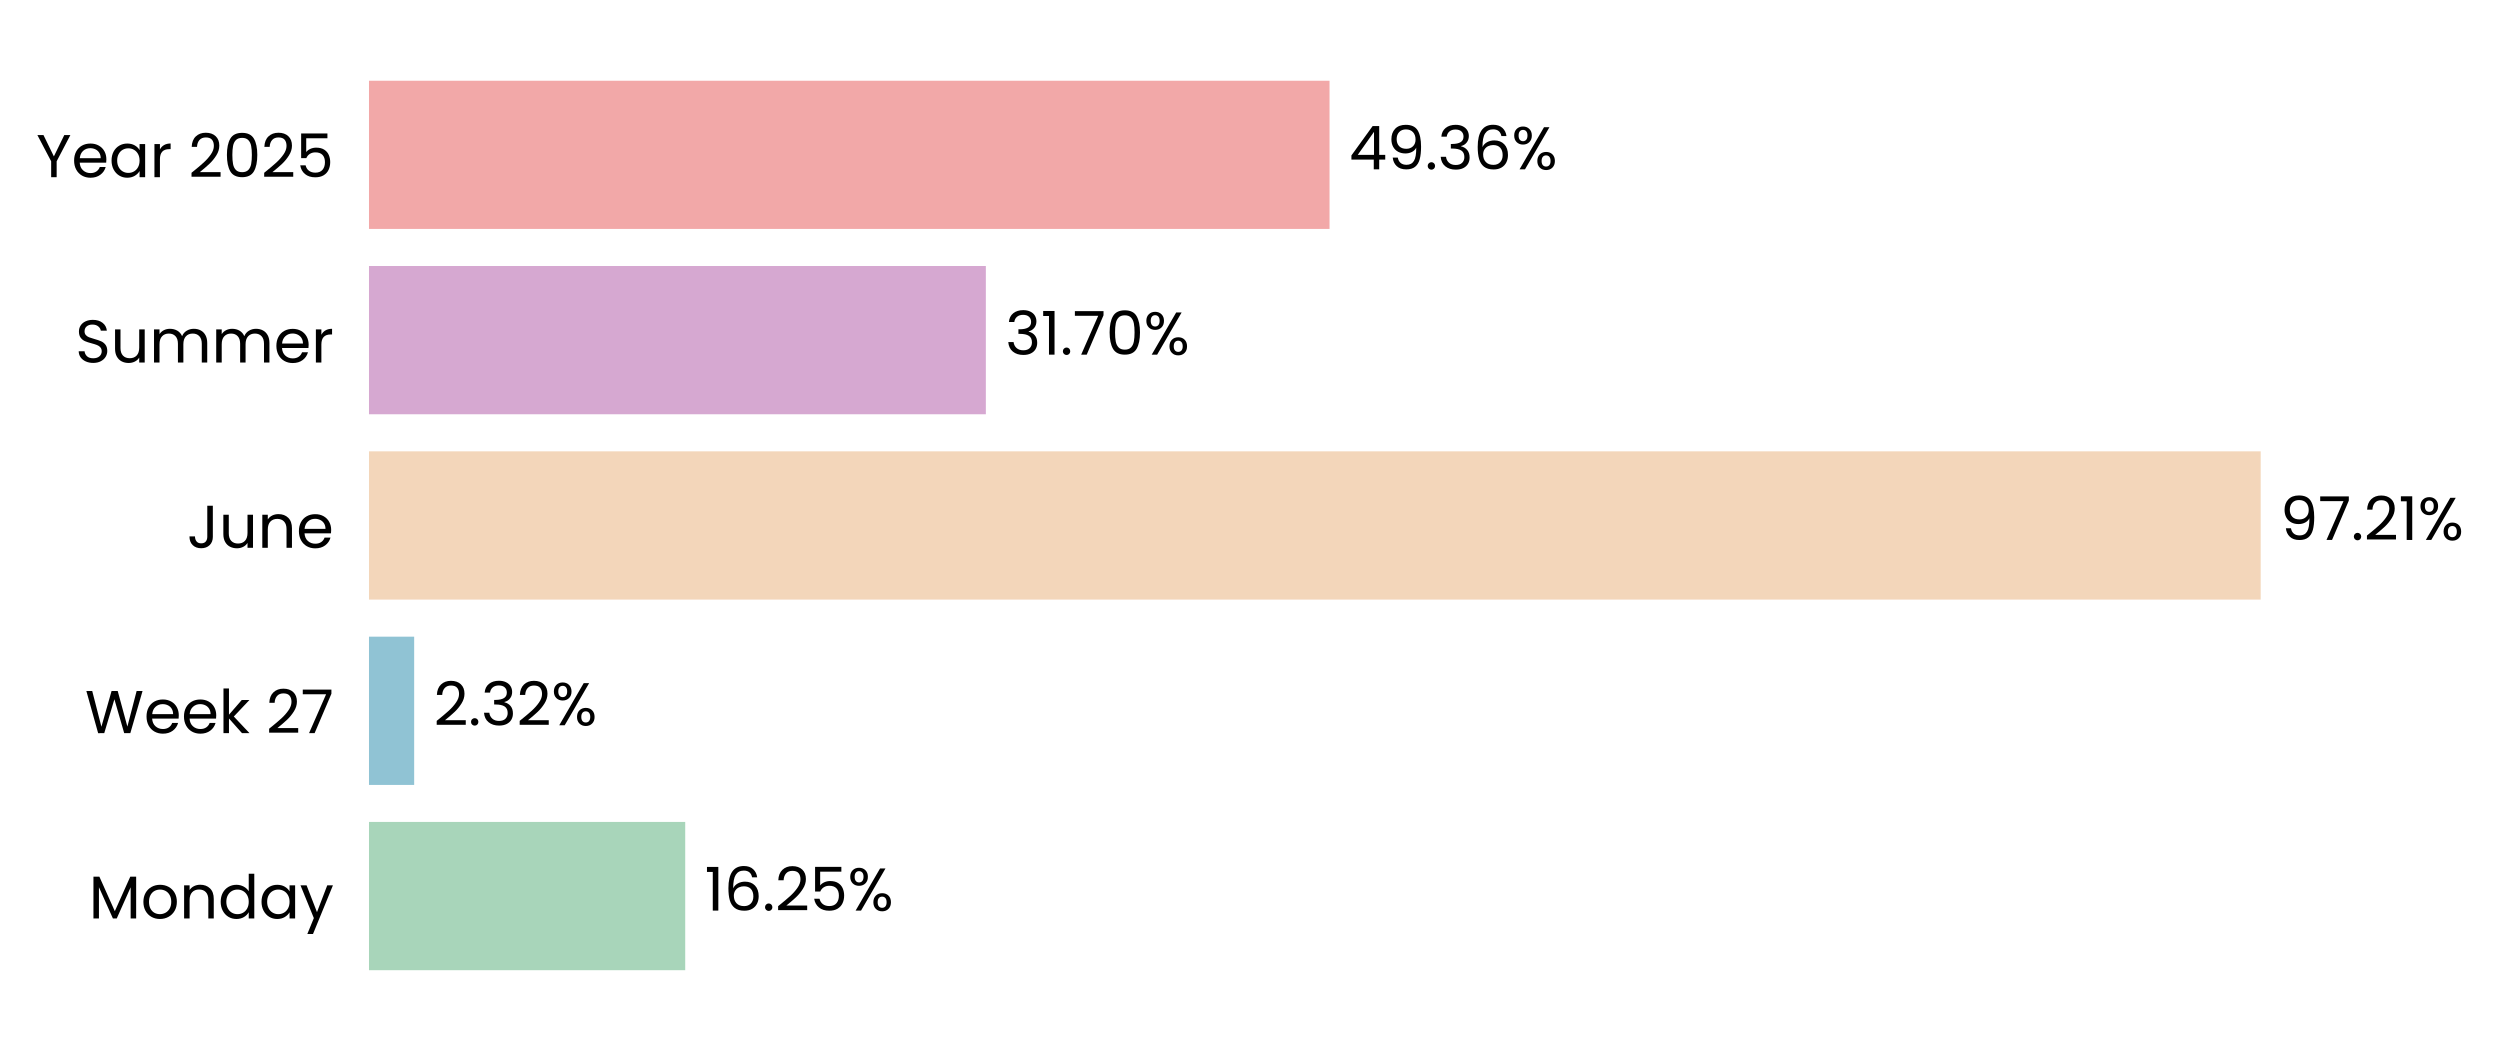
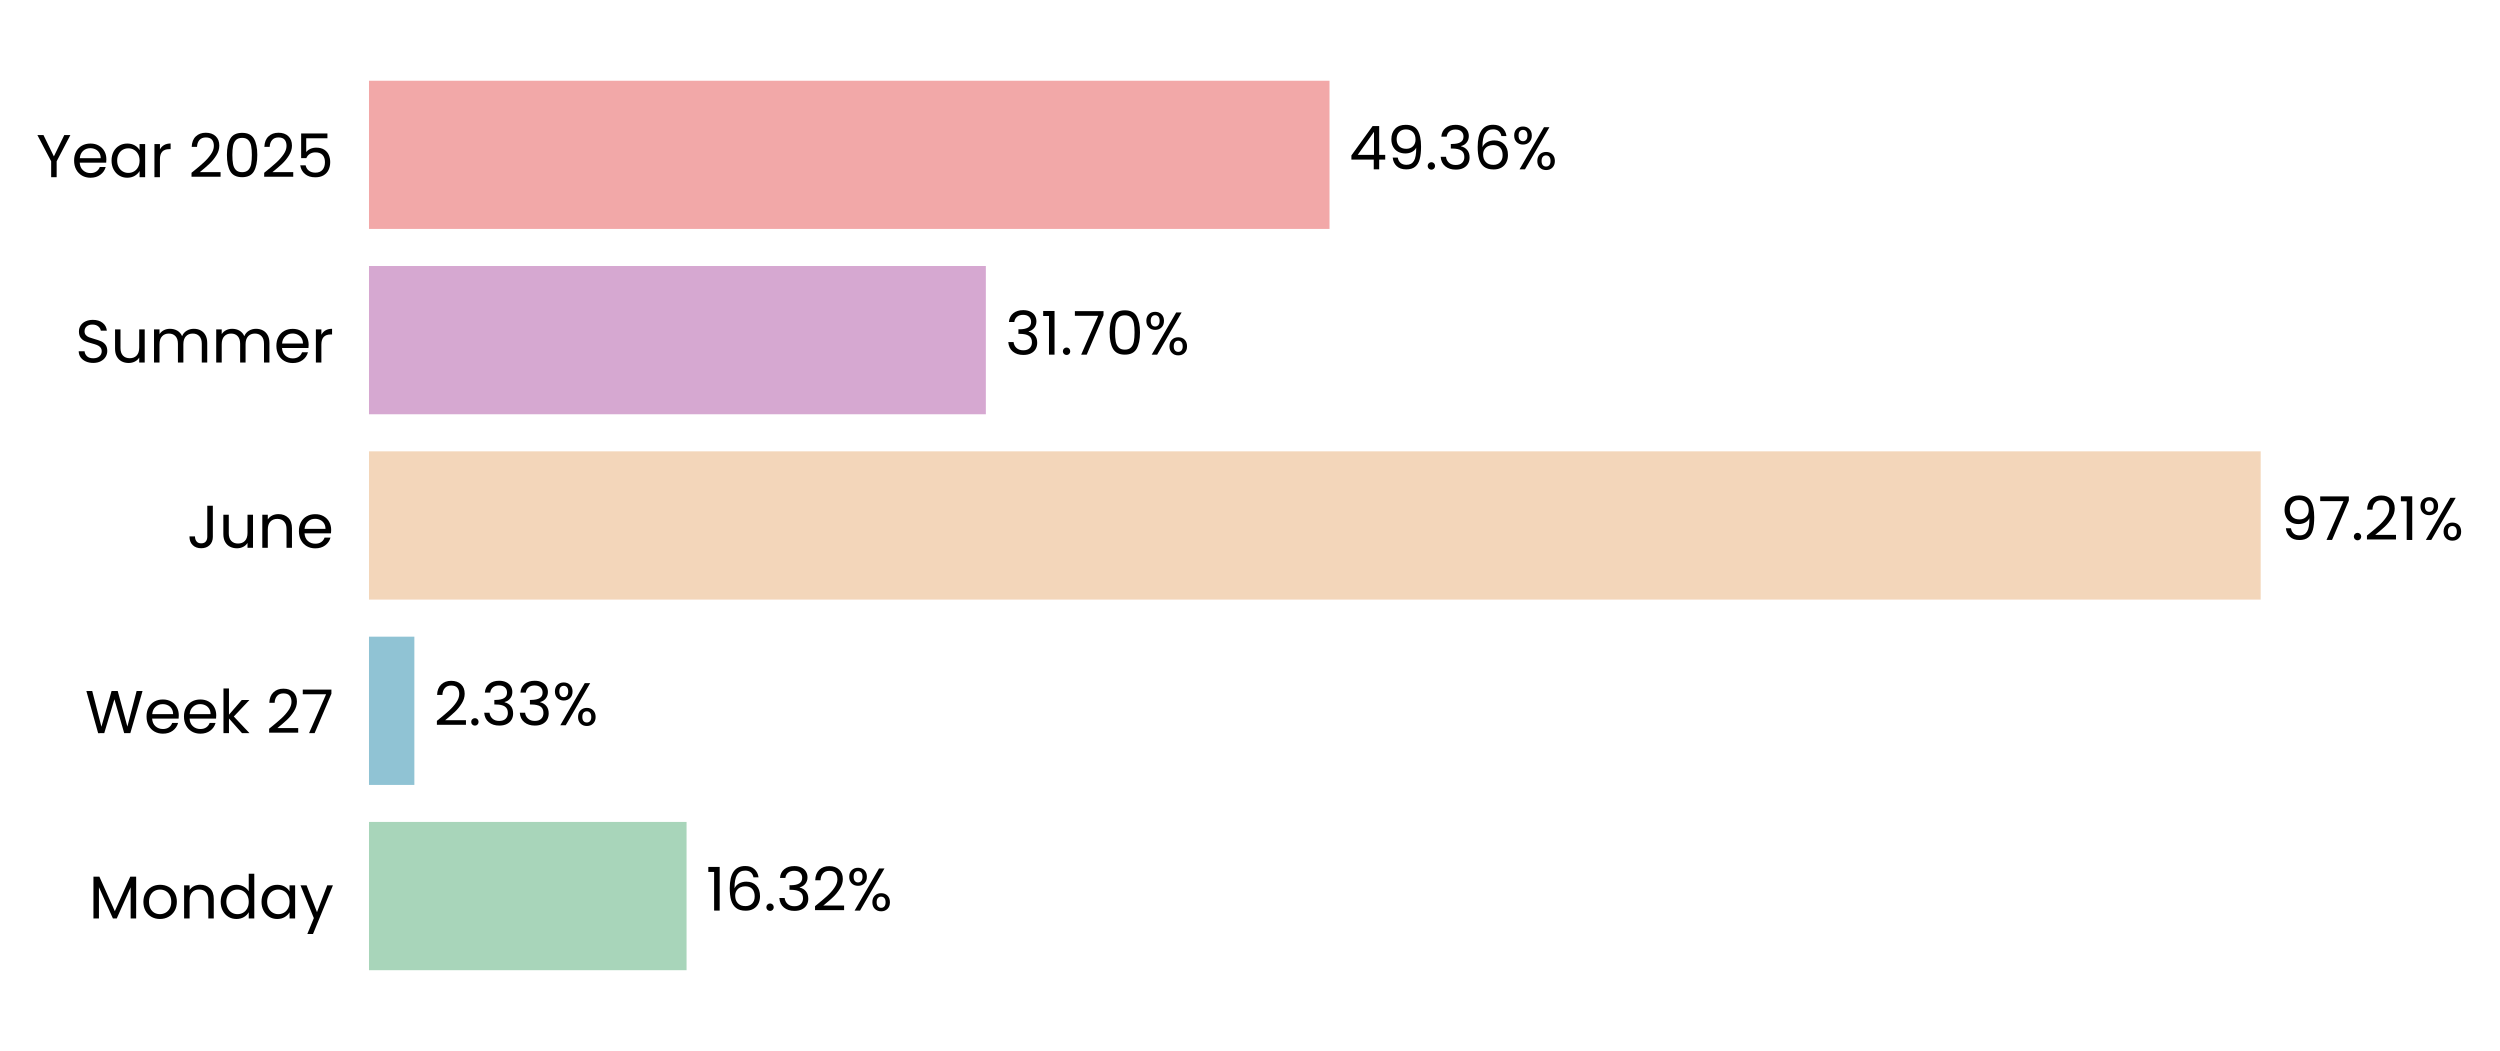
<svg xmlns="http://www.w3.org/2000/svg" xmlns:xlink="http://www.w3.org/1999/xlink" width="496.702pt" height="208.8pt" viewBox="0 0 496.702 208.8" version="1.1">
  <defs>
    <style type="text/css">*{stroke-linejoin: round; stroke-linecap: butt}</style>
  </defs>
  <g id="figure_1">
    <g id="patch_1">
      <path d="M 0 208.8  L 496.702 208.8  L 496.702 0  L 0 0  L 0 208.8  z " style="fill: none" />
    </g>
    <g id="axes_1">
      <g id="patch_2">
-         <path d="M 73.311 201.6  L 459.95 201.6  L 459.95 7.2  L 73.311 7.2  L 73.311 201.6  z " style="fill: none" />
+         <path d="M 73.311 201.6  L 459.94 201.6  L 459.94 7.2  L 73.311 7.2  L 73.311 201.6  z " style="fill: none" />
      </g>
      <g id="patch_3">
-         <path d="M 73.311 192.764  L 136.14 192.764  L 136.14 163.309  L 73.311 163.309  z " clip-path="url(#p962c1f4712)" style="fill: #a8d5ba" />
+         <path d="M 73.311 192.764  L 136.407 192.764  L 136.407 163.309  L 73.311 163.309  z " clip-path="url(#pd417a2f1af)" style="fill: #a8d5ba" />
      </g>
      <g id="patch_4">
-         <path d="M 73.311 155.945  L 82.287 155.945  L 82.287 126.491  L 73.311 126.491  z " clip-path="url(#p962c1f4712)" style="fill: #90c3d4" />
+         <path d="M 73.311 155.945  L 82.325 155.945  L 82.325 126.491  L 73.311 126.491  z " clip-path="url(#pd417a2f1af)" style="fill: #90c3d4" />
      </g>
      <g id="patch_5">
-         <path d="M 73.311 119.127  L 449.156 119.127  L 449.156 89.673  L 73.311 89.673  z " clip-path="url(#p962c1f4712)" style="fill: #f3d6ba" />
+         <path d="M 73.311 119.127  L 449.156 119.127  L 449.156 89.673  L 73.311 89.673  z " clip-path="url(#pd417a2f1af)" style="fill: #f3d6ba" />
      </g>
      <g id="patch_6">
-         <path d="M 73.311 82.309  L 195.869 82.309  L 195.869 52.855  L 73.311 52.855  z " clip-path="url(#p962c1f4712)" style="fill: #d6a8d1" />
+         <path d="M 73.311 82.309  L 195.869 82.309  L 195.869 52.855  L 73.311 52.855  z " clip-path="url(#pd417a2f1af)" style="fill: #d6a8d1" />
      </g>
      <g id="patch_7">
-         <path d="M 73.311 45.491  L 264.154 45.491  L 264.154 16.036  L 73.311 16.036  z " clip-path="url(#p962c1f4712)" style="fill: #f2a8a8" />
+         <path d="M 73.311 45.491  L 264.151 45.491  L 264.151 16.036  L 73.311 16.036  z " clip-path="url(#pd417a2f1af)" style="fill: #f2a8a8" />
      </g>
      <g id="matplotlib.axis_1">
        <g id="ytick_1">
          <g id="text_1">
            <g transform="translate(17.64187 182.4764) scale(0.12 -0.12)">
              <defs>
                <path id="Poppins-Regular-4d" d="M 5018 4429  L 5018 0  L 4435 0  L 4435 3302  L 2963 0  L 2554 0  L 1075 3309  L 1075 0  L 493 0  L 493 4429  L 1120 4429  L 2758 768  L 4397 4429  L 5018 4429  z " transform="scale(0.015625)" />
                <path id="Poppins-Regular-6f" d="M 2022 -58  Q 1530 -58 1130 166  Q 730 390 502 803  Q 275 1216 275 1760  Q 275 2298 508 2710  Q 742 3123 1145 3344  Q 1549 3565 2048 3565  Q 2547 3565 2950 3344  Q 3354 3123 3587 2713  Q 3821 2304 3821 1760  Q 3821 1216 3581 803  Q 3341 390 2931 166  Q 2522 -58 2022 -58  z M 2022 454  Q 2336 454 2611 601  Q 2886 749 3056 1043  Q 3226 1338 3226 1760  Q 3226 2182 3059 2476  Q 2893 2771 2624 2915  Q 2355 3059 2042 3059  Q 1722 3059 1456 2915  Q 1190 2771 1030 2476  Q 870 2182 870 1760  Q 870 1331 1027 1036  Q 1184 742 1446 598  Q 1709 454 2022 454  z " transform="scale(0.015625)" />
                <path id="Poppins-Regular-6e" d="M 2202 3571  Q 2842 3571 3238 3184  Q 3635 2797 3635 2067  L 3635 0  L 3059 0  L 3059 1984  Q 3059 2509 2796 2787  Q 2534 3066 2080 3066  Q 1619 3066 1347 2778  Q 1075 2490 1075 1939  L 1075 0  L 493 0  L 493 3507  L 1075 3507  L 1075 3008  Q 1248 3277 1545 3424  Q 1843 3571 2202 3571  z " transform="scale(0.015625)" />
                <path id="Poppins-Regular-64" d="M 275 1766  Q 275 2304 492 2710  Q 710 3117 1091 3341  Q 1472 3565 1946 3565  Q 2355 3565 2707 3376  Q 3059 3187 3245 2880  L 3245 4736  L 3834 4736  L 3834 0  L 3245 0  L 3245 659  Q 3072 346 2733 144  Q 2394 -58 1939 -58  Q 1472 -58 1091 172  Q 710 403 492 819  Q 275 1235 275 1766  z M 3245 1760  Q 3245 2157 3085 2451  Q 2925 2746 2653 2902  Q 2381 3059 2054 3059  Q 1728 3059 1459 2905  Q 1190 2752 1030 2457  Q 870 2163 870 1766  Q 870 1363 1030 1065  Q 1190 768 1459 611  Q 1728 454 2054 454  Q 2381 454 2653 611  Q 2925 768 3085 1065  Q 3245 1363 3245 1760  z " transform="scale(0.015625)" />
                <path id="Poppins-Regular-61" d="M 275 1766  Q 275 2304 492 2710  Q 710 3117 1091 3341  Q 1472 3565 1939 3565  Q 2400 3565 2739 3366  Q 3078 3168 3245 2867  L 3245 3507  L 3834 3507  L 3834 0  L 3245 0  L 3245 653  Q 3072 346 2729 144  Q 2387 -58 1933 -58  Q 1466 -58 1088 172  Q 710 403 492 819  Q 275 1235 275 1766  z M 3245 1760  Q 3245 2157 3085 2451  Q 2925 2746 2653 2902  Q 2381 3059 2054 3059  Q 1728 3059 1459 2905  Q 1190 2752 1030 2457  Q 870 2163 870 1766  Q 870 1363 1030 1065  Q 1190 768 1459 611  Q 1728 454 2054 454  Q 2381 454 2653 611  Q 2925 768 3085 1065  Q 3245 1363 3245 1760  z " transform="scale(0.015625)" />
                <path id="Poppins-Regular-79" d="M 3514 3507  L 1402 -1651  L 800 -1651  L 1491 38  L 77 3507  L 723 3507  L 1824 666  L 2912 3507  L 3514 3507  z " transform="scale(0.015625)" />
              </defs>
              <use xlink:href="#Poppins-Regular-4d" />
              <use xlink:href="#Poppins-Regular-6f" transform="translate(86.09999 0)" />
              <use xlink:href="#Poppins-Regular-6e" transform="translate(150.1 0)" />
              <use xlink:href="#Poppins-Regular-64" transform="translate(214.1 0)" />
              <use xlink:href="#Poppins-Regular-61" transform="translate(281.7 0)" />
              <use xlink:href="#Poppins-Regular-79" transform="translate(349.2999 0)" />
            </g>
          </g>
        </g>
        <g id="ytick_2">
          <g id="text_2">
            <g transform="translate(16.88437 145.6582) scale(0.12 -0.12)">
              <defs>
                <path id="Poppins-Regular-57" d="M 6099 4461  L 4806 0  L 4154 0  L 3117 3590  L 2042 0  L 1395 -6  L 147 4461  L 768 4461  L 1741 678  L 2816 4461  L 3469 4461  L 4493 691  L 5472 4461  L 6099 4461  z " transform="scale(0.015625)" />
                <path id="Poppins-Regular-65" d="M 3693 1888  Q 3693 1722 3674 1536  L 870 1536  Q 902 1018 1225 726  Q 1549 435 2010 435  Q 2387 435 2640 611  Q 2893 787 2995 1082  L 3622 1082  Q 3482 576 3059 259  Q 2637 -58 2010 -58  Q 1510 -58 1116 166  Q 723 390 499 803  Q 275 1216 275 1760  Q 275 2304 492 2713  Q 710 3123 1104 3344  Q 1498 3565 2010 3565  Q 2509 3565 2893 3347  Q 3277 3130 3485 2749  Q 3693 2368 3693 1888  z M 3091 2010  Q 3091 2342 2944 2582  Q 2797 2822 2544 2947  Q 2291 3072 1984 3072  Q 1542 3072 1232 2790  Q 922 2509 877 2010  L 3091 2010  z " transform="scale(0.015625)" />
                <path id="Poppins-Regular-6b" d="M 2451 0  L 1075 1549  L 1075 0  L 493 0  L 493 4736  L 1075 4736  L 1075 1952  L 2426 3507  L 3238 3507  L 1587 1760  L 3245 0  L 2451 0  z " transform="scale(0.015625)" />
                <path id="Poppins-Regular-20" transform="scale(0.015625)" />
                <path id="Poppins-Regular-32" d="M 326 467  Q 1139 1120 1600 1539  Q 2061 1958 2377 2416  Q 2694 2874 2694 3315  Q 2694 3731 2492 3971  Q 2291 4211 1843 4211  Q 1408 4211 1168 3939  Q 928 3667 909 3213  L 346 3213  Q 371 3930 780 4320  Q 1190 4710 1837 4710  Q 2496 4710 2883 4345  Q 3270 3981 3270 3341  Q 3270 2810 2953 2307  Q 2637 1805 2233 1424  Q 1830 1043 1203 538  L 3405 538  L 3405 51  L 326 51  L 326 467  z " transform="scale(0.015625)" />
                <path id="Poppins-Regular-37" d="M 3245 4173  L 1466 0  L 877 0  L 2682 4115  L 211 4115  L 211 4614  L 3245 4614  L 3245 4173  z " transform="scale(0.015625)" />
              </defs>
              <use xlink:href="#Poppins-Regular-57" />
              <use xlink:href="#Poppins-Regular-65" transform="translate(97.59999 0)" />
              <use xlink:href="#Poppins-Regular-65" transform="translate(159.6 0)" />
              <use xlink:href="#Poppins-Regular-6b" transform="translate(221.6 0)" />
              <use xlink:href="#Poppins-Regular-20" transform="translate(273.0999 0)" />
              <use xlink:href="#Poppins-Regular-32" transform="translate(299.7999 0)" />
              <use xlink:href="#Poppins-Regular-37" transform="translate(357.2999 0)" />
            </g>
          </g>
        </g>
        <g id="ytick_3">
          <g id="text_3">
            <g transform="translate(37.15125 108.84) scale(0.12 -0.12)">
              <defs>
                <path id="Poppins-Regular-4a" d="M 2739 4461  L 2739 1165  Q 2739 614 2400 284  Q 2061 -45 1504 -45  Q 941 -45 601 291  Q 262 627 262 1210  L 845 1210  Q 851 883 1014 678  Q 1178 474 1504 474  Q 1830 474 1990 669  Q 2150 864 2150 1165  L 2150 4461  L 2739 4461  z " transform="scale(0.015625)" />
                <path id="Poppins-Regular-75" d="M 3603 3507  L 3603 0  L 3021 0  L 3021 518  Q 2854 250 2556 99  Q 2259 -51 1901 -51  Q 1491 -51 1164 118  Q 838 288 649 627  Q 461 966 461 1453  L 461 3507  L 1037 3507  L 1037 1530  Q 1037 1011 1299 732  Q 1562 454 2016 454  Q 2483 454 2752 742  Q 3021 1030 3021 1581  L 3021 3507  L 3603 3507  z " transform="scale(0.015625)" />
              </defs>
              <use xlink:href="#Poppins-Regular-4a" />
              <use xlink:href="#Poppins-Regular-75" transform="translate(52.99999 0)" />
              <use xlink:href="#Poppins-Regular-6e" transform="translate(117 0)" />
              <use xlink:href="#Poppins-Regular-65" transform="translate(181 0)" />
            </g>
          </g>
        </g>
        <g id="ytick_4">
          <g id="text_4">
            <g transform="translate(14.95125 72.02182) scale(0.12 -0.12)">
              <defs>
                <path id="Poppins-Regular-53" d="M 1907 -45  Q 1466 -45 1117 112  Q 768 269 569 547  Q 371 826 365 1190  L 986 1190  Q 1018 877 1245 662  Q 1472 448 1907 448  Q 2323 448 2563 656  Q 2803 864 2803 1190  Q 2803 1446 2662 1606  Q 2522 1766 2310 1849  Q 2099 1933 1741 2029  Q 1299 2144 1033 2259  Q 768 2374 579 2620  Q 390 2867 390 3283  Q 390 3648 576 3929  Q 762 4211 1098 4364  Q 1434 4518 1869 4518  Q 2496 4518 2896 4204  Q 3296 3891 3347 3373  L 2707 3373  Q 2675 3629 2438 3824  Q 2202 4019 1811 4019  Q 1446 4019 1216 3830  Q 986 3642 986 3302  Q 986 3059 1123 2905  Q 1261 2752 1462 2672  Q 1664 2592 2029 2490  Q 2470 2368 2739 2249  Q 3008 2131 3200 1884  Q 3392 1638 3392 1216  Q 3392 890 3219 602  Q 3046 314 2707 134  Q 2368 -45 1907 -45  z " transform="scale(0.015625)" />
                <path id="Poppins-Regular-6d" d="M 4710 3571  Q 5120 3571 5440 3401  Q 5760 3232 5945 2893  Q 6131 2554 6131 2067  L 6131 0  L 5555 0  L 5555 1984  Q 5555 2509 5296 2787  Q 5037 3066 4595 3066  Q 4141 3066 3872 2774  Q 3603 2483 3603 1933  L 3603 0  L 3027 0  L 3027 1984  Q 3027 2509 2768 2787  Q 2509 3066 2067 3066  Q 1613 3066 1344 2774  Q 1075 2483 1075 1933  L 1075 0  L 493 0  L 493 3507  L 1075 3507  L 1075 3002  Q 1248 3277 1539 3424  Q 1830 3571 2182 3571  Q 2624 3571 2963 3372  Q 3302 3174 3469 2790  Q 3616 3162 3955 3366  Q 4294 3571 4710 3571  z " transform="scale(0.015625)" />
                <path id="Poppins-Regular-72" d="M 1075 2938  Q 1229 3238 1513 3404  Q 1798 3571 2208 3571  L 2208 2970  L 2054 2970  Q 1075 2970 1075 1907  L 1075 0  L 493 0  L 493 3507  L 1075 3507  L 1075 2938  z " transform="scale(0.015625)" />
              </defs>
              <use xlink:href="#Poppins-Regular-53" />
              <use xlink:href="#Poppins-Regular-75" transform="translate(58.7 0)" />
              <use xlink:href="#Poppins-Regular-6d" transform="translate(122.7 0)" />
              <use xlink:href="#Poppins-Regular-6d" transform="translate(225.7 0)" />
              <use xlink:href="#Poppins-Regular-65" transform="translate(328.7 0)" />
              <use xlink:href="#Poppins-Regular-72" transform="translate(390.6999 0)" />
            </g>
          </g>
        </g>
        <g id="ytick_5">
          <g id="text_5">
            <g transform="translate(7.2 35.20364) scale(0.12 -0.12)">
              <defs>
                <path id="Poppins-Regular-59" d="M 3616 4461  L 2163 1683  L 2163 0  L 1581 0  L 1581 1683  L 122 4461  L 768 4461  L 1869 2202  L 2970 4461  L 3616 4461  z " transform="scale(0.015625)" />
                <path id="Poppins-Regular-30" d="M 397 2362  Q 397 3462 755 4080  Q 1114 4698 2010 4698  Q 2899 4698 3257 4080  Q 3616 3462 3616 2362  Q 3616 1242 3257 621  Q 2899 0 2010 0  Q 1114 0 755 621  Q 397 1242 397 2362  z M 3040 2362  Q 3040 2918 2966 3305  Q 2893 3693 2665 3929  Q 2438 4166 2010 4166  Q 1574 4166 1347 3929  Q 1120 3693 1046 3305  Q 973 2918 973 2362  Q 973 1786 1046 1395  Q 1120 1005 1347 768  Q 1574 531 2010 531  Q 2438 531 2665 768  Q 2893 1005 2966 1395  Q 3040 1786 3040 2362  z " transform="scale(0.015625)" />
                <path id="Poppins-Regular-35" d="M 3347 4122  L 1101 4122  L 1101 2662  Q 1248 2867 1536 2998  Q 1824 3130 2157 3130  Q 2688 3130 3021 2909  Q 3354 2688 3498 2339  Q 3642 1990 3642 1600  Q 3642 1139 3469 774  Q 3296 410 2941 198  Q 2586 -13 2061 -13  Q 1389 -13 973 332  Q 557 678 467 1254  L 1037 1254  Q 1120 890 1389 685  Q 1658 480 2067 480  Q 2573 480 2829 784  Q 3085 1088 3085 1587  Q 3085 2086 2829 2358  Q 2573 2630 2074 2630  Q 1734 2630 1481 2467  Q 1229 2304 1114 2022  L 563 2022  L 563 4634  L 3347 4634  L 3347 4122  z " transform="scale(0.015625)" />
              </defs>
              <use xlink:href="#Poppins-Regular-59" />
              <use xlink:href="#Poppins-Regular-65" transform="translate(58.39999 0)" />
              <use xlink:href="#Poppins-Regular-61" transform="translate(120.4 0)" />
              <use xlink:href="#Poppins-Regular-72" transform="translate(188 0)" />
              <use xlink:href="#Poppins-Regular-20" transform="translate(225.3 0)" />
              <use xlink:href="#Poppins-Regular-32" transform="translate(252 0)" />
              <use xlink:href="#Poppins-Regular-30" transform="translate(309.4999 0)" />
              <use xlink:href="#Poppins-Regular-32" transform="translate(372.2999 0)" />
              <use xlink:href="#Poppins-Regular-35" transform="translate(429.7999 0)" />
            </g>
          </g>
        </g>
      </g>
      <g id="text_6">
-         <g transform="translate(140.0063 180.9164) scale(0.12 -0.12)">
+         <g transform="translate(140.2733 180.9164) scale(0.12 -0.12)">
          <defs>
            <path id="Poppins-Regular-31" d="M 243 4096  L 243 4627  L 1446 4627  L 1446 0  L 858 0  L 858 4096  L 243 4096  z " transform="scale(0.015625)" />
            <path id="Poppins-Regular-36" d="M 2976 3526  Q 2835 4237 2099 4237  Q 1530 4237 1248 3798  Q 966 3360 973 2355  Q 1120 2688 1462 2877  Q 1805 3066 2227 3066  Q 2886 3066 3280 2656  Q 3674 2246 3674 1523  Q 3674 1088 3504 742  Q 3334 397 2992 192  Q 2650 -13 2163 -13  Q 1504 -13 1133 281  Q 762 576 614 1094  Q 467 1613 467 2374  Q 467 4723 2106 4723  Q 2733 4723 3091 4384  Q 3450 4045 3514 3526  L 2976 3526  z M 2106 2573  Q 1830 2573 1587 2461  Q 1344 2349 1193 2121  Q 1043 1894 1043 1568  Q 1043 1082 1324 778  Q 1606 474 2131 474  Q 2579 474 2844 752  Q 3110 1030 3110 1504  Q 3110 2003 2854 2288  Q 2598 2573 2106 2573  z " transform="scale(0.015625)" />
            <path id="Poppins-Regular-2e" d="M 678 -38  Q 512 -38 397 77  Q 282 192 282 358  Q 282 525 397 640  Q 512 755 678 755  Q 838 755 950 640  Q 1062 525 1062 358  Q 1062 192 950 77  Q 838 -38 678 -38  z " transform="scale(0.015625)" />
+             <path id="Poppins-Regular-33" d="M 384 3462  Q 429 4051 838 4384  Q 1248 4717 1901 4717  Q 2336 4717 2653 4560  Q 2970 4403 3133 4134  Q 3296 3866 3296 3526  Q 3296 3130 3069 2842  Q 2842 2554 2477 2470  L 2477 2438  Q 2893 2336 3136 2035  Q 3379 1734 3379 1248  Q 3379 883 3212 592  Q 3046 301 2713 134  Q 2381 -32 1914 -32  Q 1235 -32 800 323  Q 365 678 314 1331  L 877 1331  Q 922 947 1190 704  Q 1459 461 1907 461  Q 2355 461 2588 694  Q 2822 928 2822 1299  Q 2822 1779 2502 1990  Q 2182 2202 1536 2202  L 1389 2202  L 1389 2688  L 1542 2688  Q 2131 2694 2432 2883  Q 2733 3072 2733 3469  Q 2733 3808 2512 4013  Q 2291 4218 1882 4218  Q 1485 4218 1241 4013  Q 998 3808 954 3462  L 384 3462  z " transform="scale(0.015625)" />
            <path id="Poppins-Regular-25" d="M 269 3584  Q 269 4019 531 4278  Q 794 4538 1203 4538  Q 1613 4538 1875 4278  Q 2138 4019 2138 3584  Q 2138 3142 1875 2883  Q 1613 2624 1203 2624  Q 794 2624 531 2883  Q 269 3142 269 3584  z M 4006 4467  L 1414 0  L 838 0  L 3430 4467  L 4006 4467  z M 1203 4179  Q 986 4179 861 4028  Q 736 3878 736 3584  Q 736 3290 861 3136  Q 986 2982 1203 2982  Q 1421 2982 1549 3139  Q 1677 3296 1677 3584  Q 1677 3878 1549 4028  Q 1421 4179 1203 4179  z M 2720 883  Q 2720 1325 2982 1584  Q 3245 1843 3654 1843  Q 4064 1843 4323 1584  Q 4582 1325 4582 883  Q 4582 448 4323 185  Q 4064 -77 3654 -77  Q 3245 -77 2982 182  Q 2720 442 2720 883  z M 3648 1478  Q 3430 1478 3302 1328  Q 3174 1178 3174 883  Q 3174 595 3302 444  Q 3430 294 3648 294  Q 3866 294 3994 444  Q 4122 595 4122 883  Q 4122 1178 3994 1328  Q 3866 1478 3648 1478  z " transform="scale(0.015625)" />
          </defs>
          <use xlink:href="#Poppins-Regular-31" />
          <use xlink:href="#Poppins-Regular-36" transform="translate(31.99998 0)" />
          <use xlink:href="#Poppins-Regular-2e" transform="translate(95.49997 0)" />
-           <use xlink:href="#Poppins-Regular-32" transform="translate(116.5 0)" />
-           <use xlink:href="#Poppins-Regular-35" transform="translate(173.9999 0)" />
-           <use xlink:href="#Poppins-Regular-25" transform="translate(236.7999 0)" />
+           <use xlink:href="#Poppins-Regular-33" transform="translate(116.5 0)" />
+           <use xlink:href="#Poppins-Regular-32" transform="translate(175.3999 0)" />
+           <use xlink:href="#Poppins-Regular-25" transform="translate(232.8999 0)" />
        </g>
      </g>
      <g id="text_7">
-         <g transform="translate(86.15316 144.0982) scale(0.12 -0.12)">
-           <defs>
-             <path id="Poppins-Regular-33" d="M 384 3462  Q 429 4051 838 4384  Q 1248 4717 1901 4717  Q 2336 4717 2653 4560  Q 2970 4403 3133 4134  Q 3296 3866 3296 3526  Q 3296 3130 3069 2842  Q 2842 2554 2477 2470  L 2477 2438  Q 2893 2336 3136 2035  Q 3379 1734 3379 1248  Q 3379 883 3212 592  Q 3046 301 2713 134  Q 2381 -32 1914 -32  Q 1235 -32 800 323  Q 365 678 314 1331  L 877 1331  Q 922 947 1190 704  Q 1459 461 1907 461  Q 2355 461 2588 694  Q 2822 928 2822 1299  Q 2822 1779 2502 1990  Q 2182 2202 1536 2202  L 1389 2202  L 1389 2688  L 1542 2688  Q 2131 2694 2432 2883  Q 2733 3072 2733 3469  Q 2733 3808 2512 4013  Q 2291 4218 1882 4218  Q 1485 4218 1241 4013  Q 998 3808 954 3462  L 384 3462  z " transform="scale(0.015625)" />
-           </defs>
+         <g transform="translate(86.19122 144.0982) scale(0.12 -0.12)">
          <use xlink:href="#Poppins-Regular-32" />
          <use xlink:href="#Poppins-Regular-2e" transform="translate(57.49999 0)" />
          <use xlink:href="#Poppins-Regular-33" transform="translate(78.49997 0)" />
-           <use xlink:href="#Poppins-Regular-32" transform="translate(137.4 0)" />
-           <use xlink:href="#Poppins-Regular-25" transform="translate(194.8999 0)" />
+           <use xlink:href="#Poppins-Regular-33" transform="translate(137.4 0)" />
+           <use xlink:href="#Poppins-Regular-25" transform="translate(196.3 0)" />
        </g>
      </g>
      <g id="text_8">
-         <g transform="translate(453.0222 107.28) scale(0.12 -0.12)">
+         <g transform="translate(453.0223 107.28) scale(0.12 -0.12)">
          <defs>
            <path id="Poppins-Regular-39" d="M 1146 1242  Q 1210 877 1443 678  Q 1677 480 2074 480  Q 2605 480 2857 896  Q 3110 1312 3098 2298  Q 2963 2010 2649 1846  Q 2336 1683 1952 1683  Q 1523 1683 1187 1859  Q 851 2035 659 2374  Q 467 2714 467 3194  Q 467 3878 864 4297  Q 1261 4717 1990 4717  Q 2886 4717 3248 4134  Q 3610 3552 3610 2400  Q 3610 1594 3466 1069  Q 3322 544 2979 269  Q 2637 -6 2042 -6  Q 1389 -6 1024 346  Q 659 698 608 1242  L 1146 1242  z M 2048 2176  Q 2477 2176 2752 2441  Q 3027 2707 3027 3162  Q 3027 3642 2758 3936  Q 2490 4230 2003 4230  Q 1555 4230 1289 3948  Q 1024 3667 1024 3206  Q 1024 2739 1286 2457  Q 1549 2176 2048 2176  z " transform="scale(0.015625)" />
          </defs>
          <use xlink:href="#Poppins-Regular-39" />
          <use xlink:href="#Poppins-Regular-37" transform="translate(62.99999 0)" />
          <use xlink:href="#Poppins-Regular-2e" transform="translate(117.6 0)" />
          <use xlink:href="#Poppins-Regular-32" transform="translate(138.6 0)" />
          <use xlink:href="#Poppins-Regular-31" transform="translate(196.0999 0)" />
          <use xlink:href="#Poppins-Regular-25" transform="translate(228.0999 0)" />
        </g>
      </g>
      <g id="text_9">
-         <g transform="translate(199.7357 70.46182) scale(0.12 -0.12)">
+         <g transform="translate(199.7356 70.46182) scale(0.12 -0.12)">
          <use xlink:href="#Poppins-Regular-33" />
          <use xlink:href="#Poppins-Regular-31" transform="translate(58.89999 0)" />
          <use xlink:href="#Poppins-Regular-2e" transform="translate(90.89998 0)" />
          <use xlink:href="#Poppins-Regular-37" transform="translate(111.9 0)" />
          <use xlink:href="#Poppins-Regular-30" transform="translate(166.5 0)" />
          <use xlink:href="#Poppins-Regular-25" transform="translate(229.2999 0)" />
        </g>
      </g>
      <g id="text_10">
-         <g transform="translate(268.0207 33.64364) scale(0.12 -0.12)">
+         <g transform="translate(268.0169 33.64364) scale(0.12 -0.12)">
          <defs>
            <path id="Poppins-Regular-34" d="M 256 1030  L 256 1472  L 2502 4582  L 3200 4582  L 3200 1536  L 3840 1536  L 3840 1030  L 3200 1030  L 3200 0  L 2624 0  L 2624 1030  L 256 1030  z M 2650 3974  L 928 1536  L 2650 1536  L 2650 3974  z " transform="scale(0.015625)" />
          </defs>
          <use xlink:href="#Poppins-Regular-34" />
          <use xlink:href="#Poppins-Regular-39" transform="translate(62.89999 0)" />
          <use xlink:href="#Poppins-Regular-2e" transform="translate(125.9 0)" />
          <use xlink:href="#Poppins-Regular-33" transform="translate(146.9 0)" />
          <use xlink:href="#Poppins-Regular-36" transform="translate(205.8 0)" />
          <use xlink:href="#Poppins-Regular-25" transform="translate(269.2999 0)" />
        </g>
      </g>
    </g>
  </g>
  <defs>
-     <clipPath id="p962c1f4712">
-       <rect x="73.311" y="7.2" width="386.638" height="194.4" />
+     <clipPath id="pd417a2f1af">
+       <rect x="73.311" y="7.2" width="386.629" height="194.4" />
    </clipPath>
  </defs>
</svg>
